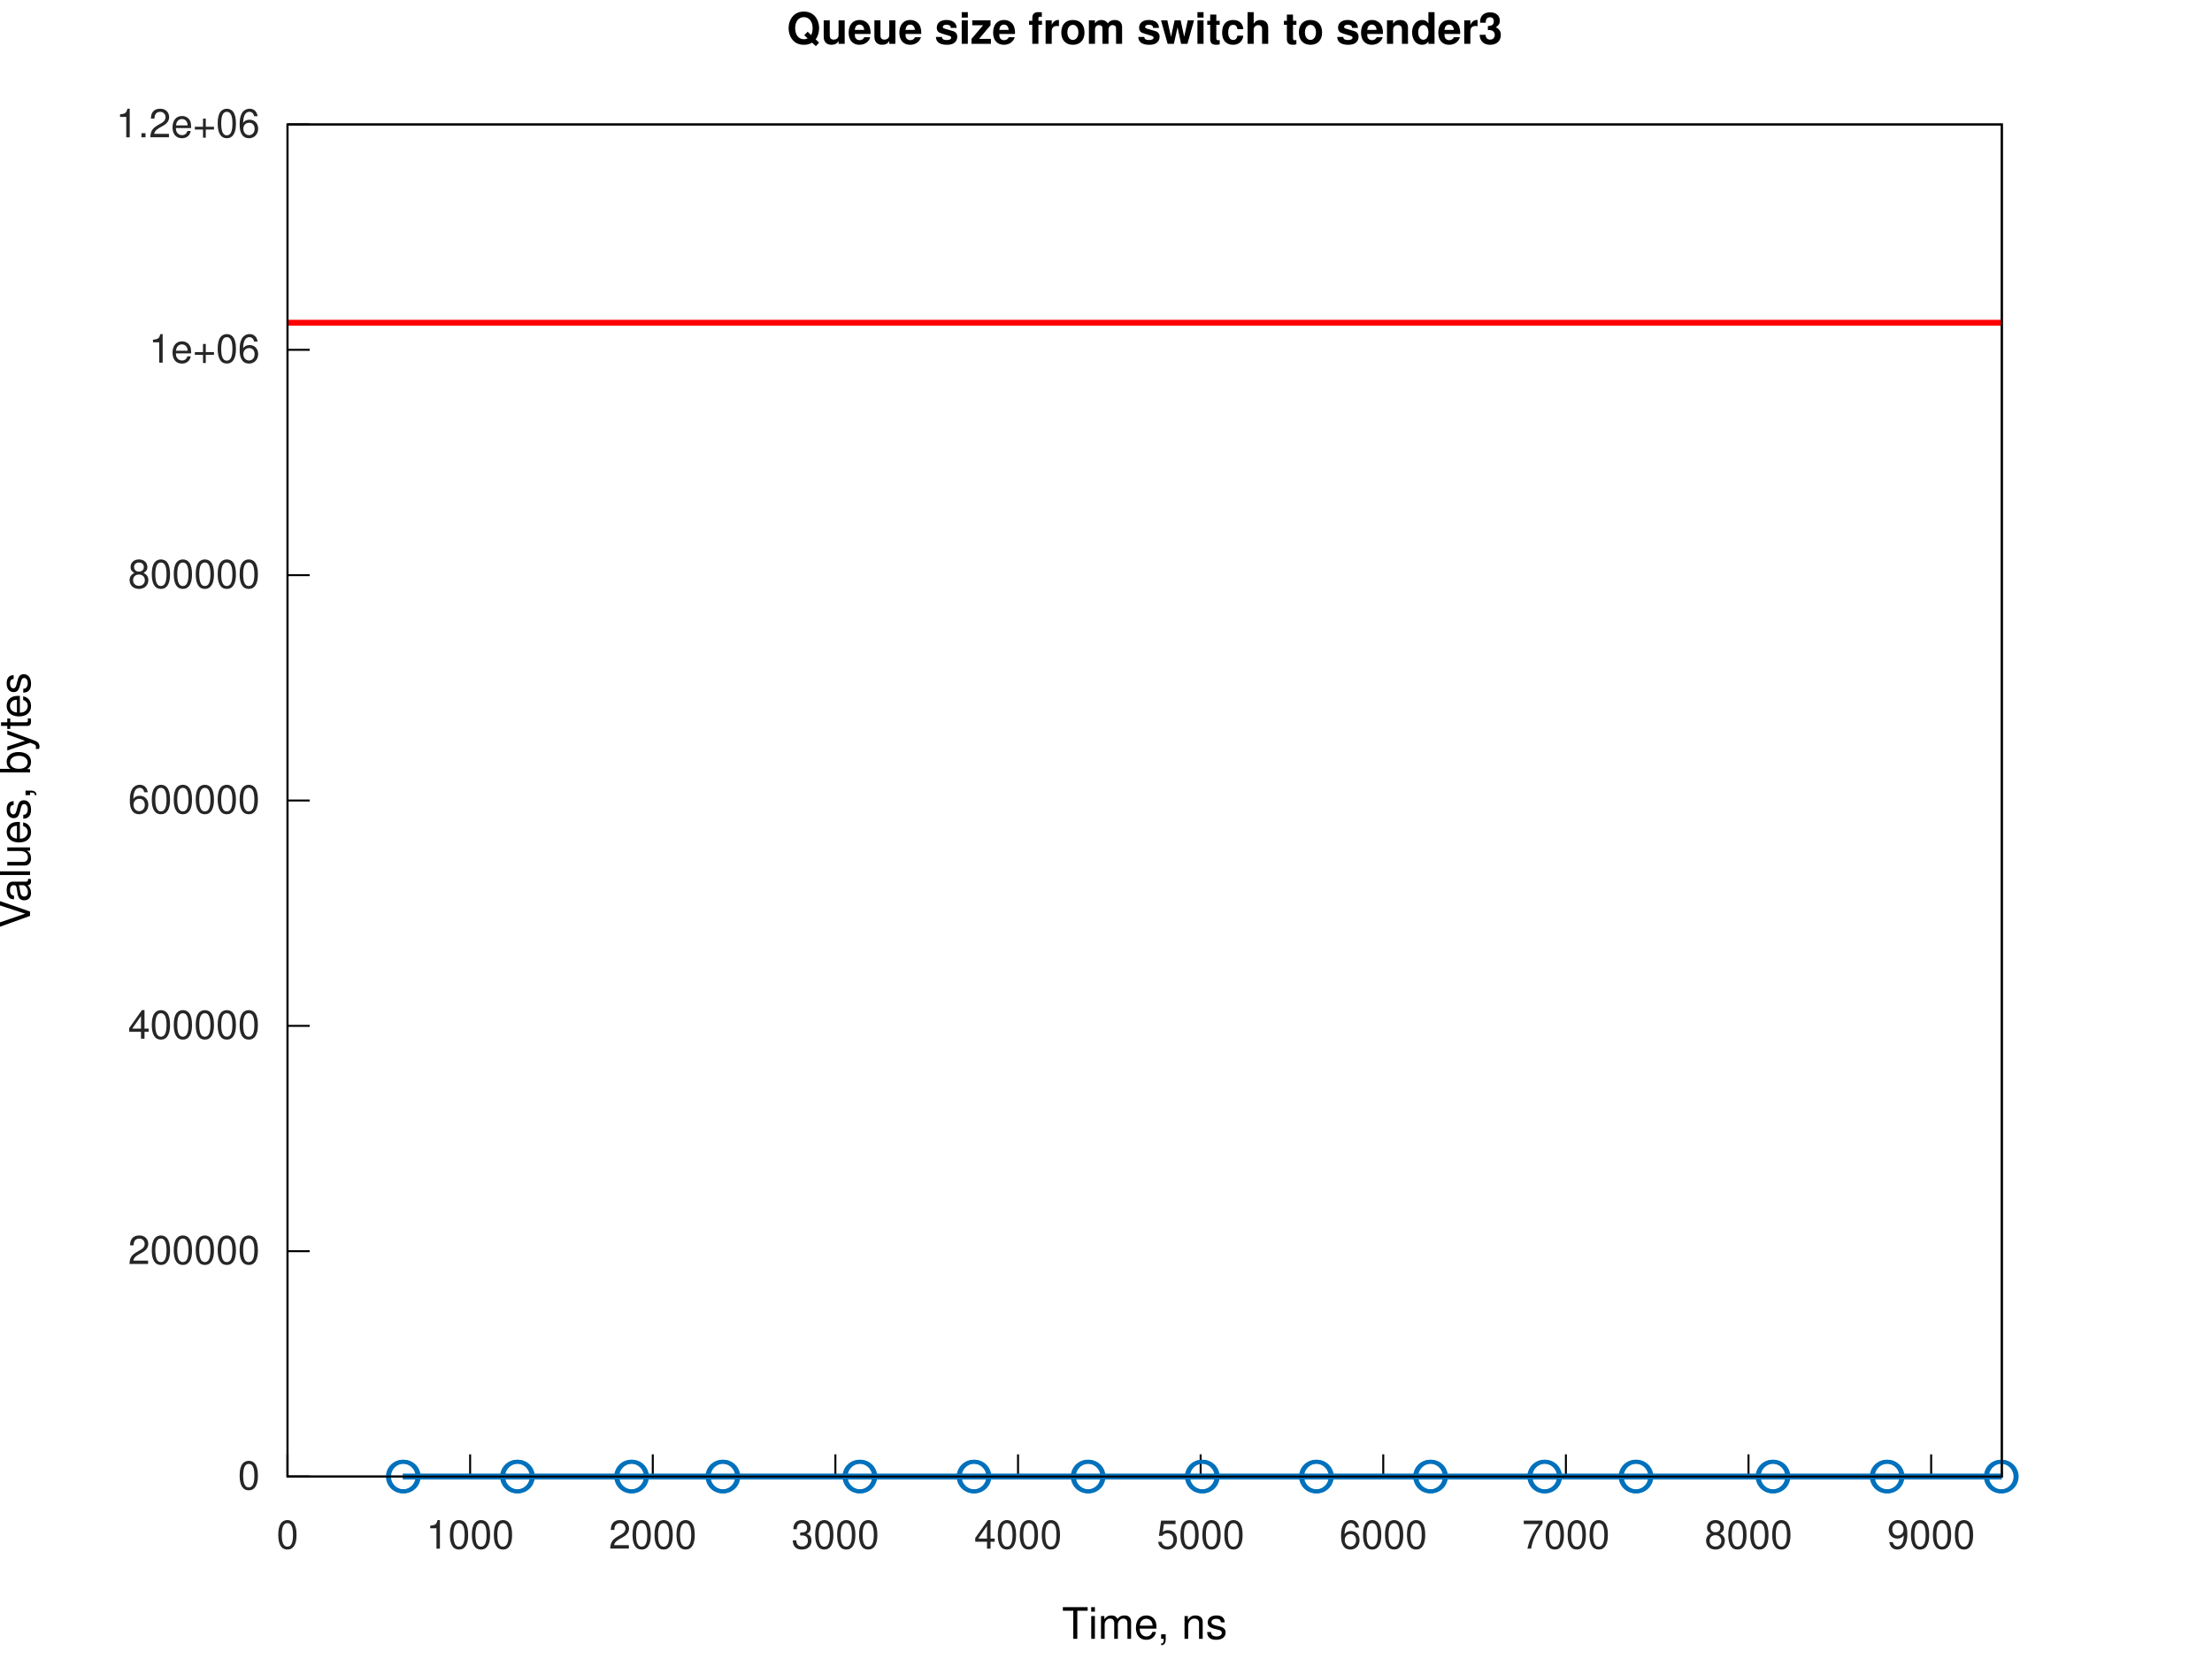
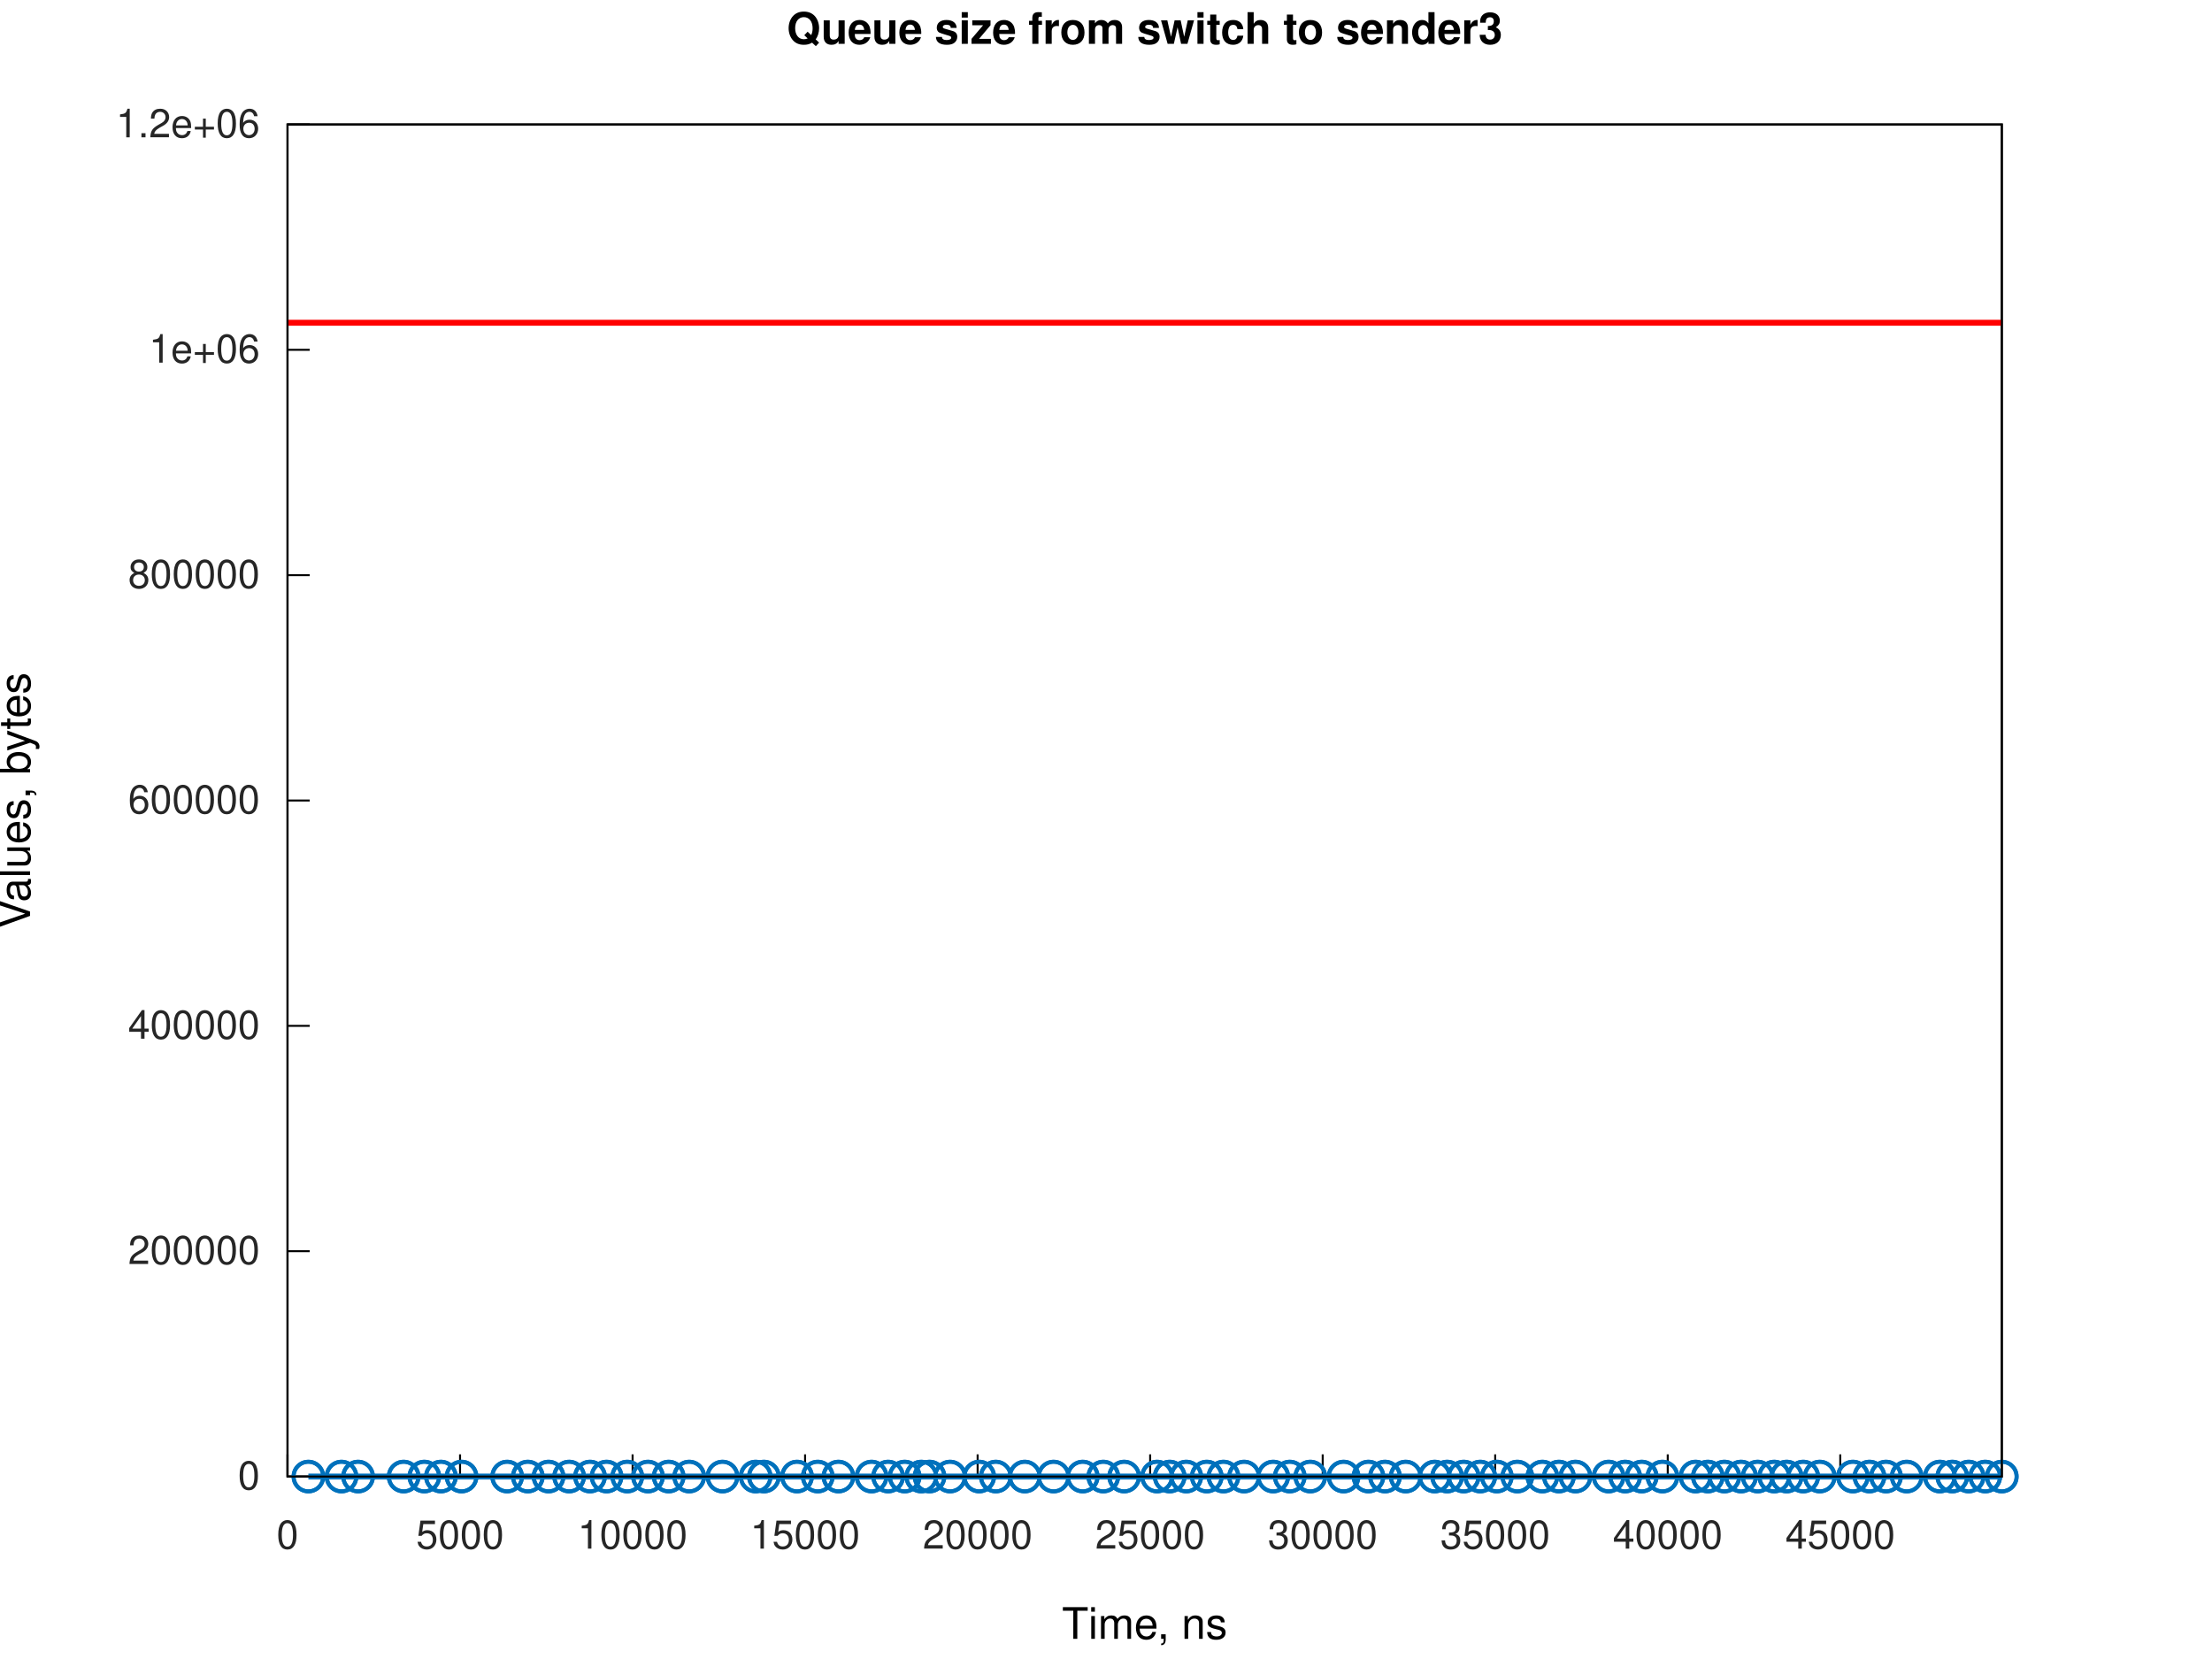
<svg xmlns="http://www.w3.org/2000/svg" xmlns:xlink="http://www.w3.org/1999/xlink" width="560" height="420" viewBox="0 0 560 420">
  <g id="gnuplot_canvas">
    <rect x="0" y="0" width="560" height="420" fill="none" />
    <defs>
      <circle id="gpDot" r="0.5" stroke-width="0.5" stroke="currentColor" />
      <path id="gpPt0" stroke-width="0.267" stroke="currentColor" d="M-1,0 h2 M0,-1 v2" />
      <path id="gpPt1" stroke-width="0.267" stroke="currentColor" d="M-1,-1 L1,1 M1,-1 L-1,1" />
      <path id="gpPt2" stroke-width="0.267" stroke="currentColor" d="M-1,0 L1,0 M0,-1 L0,1 M-1,-1 L1,1 M-1,1 L1,-1" />
      <rect id="gpPt3" stroke-width="0.267" stroke="currentColor" x="-1" y="-1" width="2" height="2" />
      <rect id="gpPt4" stroke-width="0.267" stroke="currentColor" fill="currentColor" x="-1" y="-1" width="2" height="2" />
      <circle id="gpPt5" stroke-width="0.267" stroke="currentColor" cx="0" cy="0" r="1" />
      <use xlink:href="#gpPt5" id="gpPt6" fill="currentColor" stroke="none" />
      <path id="gpPt7" stroke-width="0.267" stroke="currentColor" d="M0,-1.33 L-1.33,0.67 L1.33,0.67 z" />
      <use xlink:href="#gpPt7" id="gpPt8" fill="currentColor" stroke="none" />
      <use xlink:href="#gpPt7" id="gpPt9" stroke="currentColor" transform="rotate(180)" />
      <use xlink:href="#gpPt9" id="gpPt10" fill="currentColor" stroke="none" />
      <use xlink:href="#gpPt3" id="gpPt11" stroke="currentColor" transform="rotate(45)" />
      <use xlink:href="#gpPt11" id="gpPt12" fill="currentColor" stroke="none" />
      <path id="gpPt13" stroke-width="0.267" stroke="currentColor" d="M0,1.330 L1.265,0.411 L0.782,-1.067 L-0.782,-1.076 L-1.265,0.411 z" />
      <use xlink:href="#gpPt13" id="gpPt14" fill="currentColor" stroke="none" />
      <filter id="textbox" filterUnits="objectBoundingBox" x="0" y="0" height="1" width="1">
        <feFlood flood-color="white" flood-opacity="1" result="bgnd" />
        <feComposite in="SourceGraphic" in2="bgnd" operator="atop" />
      </filter>
      <filter id="greybox" filterUnits="objectBoundingBox" x="0" y="0" height="1" width="1">
        <feFlood flood-color="lightgrey" flood-opacity="1" result="grey" />
        <feComposite in="SourceGraphic" in2="grey" operator="atop" />
      </filter>
    </defs>
    <g fill="none" color="white" stroke="currentColor" stroke-width="1.00" stroke-linecap="butt" stroke-linejoin="miter">
</g>
    <g fill="none" color="white" stroke="currentColor" stroke-width="0.50" stroke-linecap="butt" stroke-linejoin="miter">
</g>
    <g fill="none" color="black" stroke="currentColor" stroke-width="0.50" stroke-linecap="butt" stroke-linejoin="miter">
      <path stroke="rgb(  0,   0,   0)" d="M72.79,373.81 L78.41,373.81  " />
      <g transform="translate(65.79,377.06)" stroke="none" fill="rgb(38,38,38)" font-family="Helvetica" font-size="10.00" text-anchor="end">
        <text>
          <tspan font-family="Helvetica">0</tspan>
        </text>
      </g>
    </g>
    <g fill="none" color="black" stroke="currentColor" stroke-width="0.50" stroke-linecap="butt" stroke-linejoin="miter">
      <path stroke="rgb(  0,   0,   0)" d="M72.79,316.76 L78.41,316.76  " />
      <g transform="translate(65.79,320.01)" stroke="none" fill="rgb(38,38,38)" font-family="Helvetica" font-size="10.00" text-anchor="end">
        <text>
          <tspan font-family="Helvetica">200000</tspan>
        </text>
      </g>
    </g>
    <g fill="none" color="black" stroke="currentColor" stroke-width="0.50" stroke-linecap="butt" stroke-linejoin="miter">
      <path stroke="rgb(  0,   0,   0)" d="M72.79,259.71 L78.41,259.71  " />
      <g transform="translate(65.79,262.96)" stroke="none" fill="rgb(38,38,38)" font-family="Helvetica" font-size="10.00" text-anchor="end">
        <text>
          <tspan font-family="Helvetica">400000</tspan>
        </text>
      </g>
    </g>
    <g fill="none" color="black" stroke="currentColor" stroke-width="0.50" stroke-linecap="butt" stroke-linejoin="miter">
      <path stroke="rgb(  0,   0,   0)" d="M72.79,202.66 L78.41,202.66  " />
      <g transform="translate(65.79,205.91)" stroke="none" fill="rgb(38,38,38)" font-family="Helvetica" font-size="10.00" text-anchor="end">
        <text>
          <tspan font-family="Helvetica">600000</tspan>
        </text>
      </g>
    </g>
    <g fill="none" color="black" stroke="currentColor" stroke-width="0.50" stroke-linecap="butt" stroke-linejoin="miter">
      <path stroke="rgb(  0,   0,   0)" d="M72.79,145.61 L78.41,145.61  " />
      <g transform="translate(65.79,148.86)" stroke="none" fill="rgb(38,38,38)" font-family="Helvetica" font-size="10.00" text-anchor="end">
        <text>
          <tspan font-family="Helvetica">800000</tspan>
        </text>
      </g>
    </g>
    <g fill="none" color="black" stroke="currentColor" stroke-width="0.50" stroke-linecap="butt" stroke-linejoin="miter">
      <path stroke="rgb(  0,   0,   0)" d="M72.79,88.56 L78.41,88.56  " />
      <g transform="translate(65.79,91.81)" stroke="none" fill="rgb(38,38,38)" font-family="Helvetica" font-size="10.00" text-anchor="end">
        <text>
          <tspan font-family="Helvetica">1e+06</tspan>
        </text>
      </g>
    </g>
    <g fill="none" color="black" stroke="currentColor" stroke-width="0.50" stroke-linecap="butt" stroke-linejoin="miter">
      <path stroke="rgb(  0,   0,   0)" d="M72.79,31.51 L78.41,31.51  " />
      <g transform="translate(65.79,34.76)" stroke="none" fill="rgb(38,38,38)" font-family="Helvetica" font-size="10.00" text-anchor="end">
        <text>
          <tspan font-family="Helvetica">1.2e+06</tspan>
        </text>
      </g>
    </g>
    <g fill="none" color="black" stroke="currentColor" stroke-width="0.50" stroke-linecap="butt" stroke-linejoin="miter">
      <path stroke="rgb(  0,   0,   0)" d="M72.79,373.81 L72.79,368.19  " />
      <g transform="translate(72.79,392.06)" stroke="none" fill="rgb(38,38,38)" font-family="Helvetica" font-size="10.00" text-anchor="middle">
        <text>
          <tspan font-family="Helvetica">0</tspan>
        </text>
      </g>
    </g>
    <g fill="none" color="black" stroke="currentColor" stroke-width="0.50" stroke-linecap="butt" stroke-linejoin="miter">
-       <path stroke="rgb(  0,   0,   0)" d="M119.02,373.81 L119.02,368.19  " />
-       <g transform="translate(119.02,392.06)" stroke="none" fill="rgb(38,38,38)" font-family="Helvetica" font-size="10.00" text-anchor="middle">
-         <text>
-           <tspan font-family="Helvetica">1000</tspan>
-         </text>
-       </g>
-     </g>
-     <g fill="none" color="black" stroke="currentColor" stroke-width="0.50" stroke-linecap="butt" stroke-linejoin="miter">
-       <path stroke="rgb(  0,   0,   0)" d="M165.26,373.81 L165.26,368.19  " />
-       <g transform="translate(165.26,392.06)" stroke="none" fill="rgb(38,38,38)" font-family="Helvetica" font-size="10.00" text-anchor="middle">
-         <text>
-           <tspan font-family="Helvetica">2000</tspan>
-         </text>
-       </g>
-     </g>
-     <g fill="none" color="black" stroke="currentColor" stroke-width="0.50" stroke-linecap="butt" stroke-linejoin="miter">
-       <path stroke="rgb(  0,   0,   0)" d="M211.49,373.81 L211.49,368.19  " />
-       <g transform="translate(211.49,392.06)" stroke="none" fill="rgb(38,38,38)" font-family="Helvetica" font-size="10.00" text-anchor="middle">
-         <text>
-           <tspan font-family="Helvetica">3000</tspan>
-         </text>
-       </g>
-     </g>
-     <g fill="none" color="black" stroke="currentColor" stroke-width="0.50" stroke-linecap="butt" stroke-linejoin="miter">
-       <path stroke="rgb(  0,   0,   0)" d="M257.73,373.81 L257.73,368.19  " />
-       <g transform="translate(257.73,392.06)" stroke="none" fill="rgb(38,38,38)" font-family="Helvetica" font-size="10.00" text-anchor="middle">
-         <text>
-           <tspan font-family="Helvetica">4000</tspan>
-         </text>
-       </g>
-     </g>
-     <g fill="none" color="black" stroke="currentColor" stroke-width="0.50" stroke-linecap="butt" stroke-linejoin="miter">
-       <path stroke="rgb(  0,   0,   0)" d="M303.96,373.81 L303.96,368.19  " />
-       <g transform="translate(303.96,392.06)" stroke="none" fill="rgb(38,38,38)" font-family="Helvetica" font-size="10.00" text-anchor="middle">
+       <path stroke="rgb(  0,   0,   0)" d="M116.47,373.81 L116.47,368.19  " />
+       <g transform="translate(116.47,392.06)" stroke="none" fill="rgb(38,38,38)" font-family="Helvetica" font-size="10.00" text-anchor="middle">
        <text>
          <tspan font-family="Helvetica">5000</tspan>
        </text>
      </g>
    </g>
    <g fill="none" color="black" stroke="currentColor" stroke-width="0.50" stroke-linecap="butt" stroke-linejoin="miter">
-       <path stroke="rgb(  0,   0,   0)" d="M350.19,373.81 L350.19,368.19  " />
-       <g transform="translate(350.19,392.06)" stroke="none" fill="rgb(38,38,38)" font-family="Helvetica" font-size="10.00" text-anchor="middle">
-         <text>
-           <tspan font-family="Helvetica">6000</tspan>
-         </text>
-       </g>
-     </g>
-     <g fill="none" color="black" stroke="currentColor" stroke-width="0.50" stroke-linecap="butt" stroke-linejoin="miter">
-       <path stroke="rgb(  0,   0,   0)" d="M396.43,373.81 L396.43,368.19  " />
-       <g transform="translate(396.43,392.06)" stroke="none" fill="rgb(38,38,38)" font-family="Helvetica" font-size="10.00" text-anchor="middle">
-         <text>
-           <tspan font-family="Helvetica">7000</tspan>
-         </text>
-       </g>
-     </g>
-     <g fill="none" color="black" stroke="currentColor" stroke-width="0.50" stroke-linecap="butt" stroke-linejoin="miter">
-       <path stroke="rgb(  0,   0,   0)" d="M442.66,373.81 L442.66,368.19  " />
-       <g transform="translate(442.66,392.06)" stroke="none" fill="rgb(38,38,38)" font-family="Helvetica" font-size="10.00" text-anchor="middle">
-         <text>
-           <tspan font-family="Helvetica">8000</tspan>
-         </text>
-       </g>
-     </g>
-     <g fill="none" color="black" stroke="currentColor" stroke-width="0.50" stroke-linecap="butt" stroke-linejoin="miter">
-       <path stroke="rgb(  0,   0,   0)" d="M488.90,373.81 L488.90,368.19  " />
-       <g transform="translate(488.90,392.06)" stroke="none" fill="rgb(38,38,38)" font-family="Helvetica" font-size="10.00" text-anchor="middle">
-         <text>
-           <tspan font-family="Helvetica">9000</tspan>
+       <path stroke="rgb(  0,   0,   0)" d="M160.15,373.81 L160.15,368.19  " />
+       <g transform="translate(160.15,392.06)" stroke="none" fill="rgb(38,38,38)" font-family="Helvetica" font-size="10.00" text-anchor="middle">
+         <text>
+           <tspan font-family="Helvetica">10000</tspan>
+         </text>
+       </g>
+     </g>
+     <g fill="none" color="black" stroke="currentColor" stroke-width="0.50" stroke-linecap="butt" stroke-linejoin="miter">
+       <path stroke="rgb(  0,   0,   0)" d="M203.82,373.81 L203.82,368.19  " />
+       <g transform="translate(203.82,392.06)" stroke="none" fill="rgb(38,38,38)" font-family="Helvetica" font-size="10.00" text-anchor="middle">
+         <text>
+           <tspan font-family="Helvetica">15000</tspan>
+         </text>
+       </g>
+     </g>
+     <g fill="none" color="black" stroke="currentColor" stroke-width="0.50" stroke-linecap="butt" stroke-linejoin="miter">
+       <path stroke="rgb(  0,   0,   0)" d="M247.50,373.81 L247.50,368.19  " />
+       <g transform="translate(247.50,392.06)" stroke="none" fill="rgb(38,38,38)" font-family="Helvetica" font-size="10.00" text-anchor="middle">
+         <text>
+           <tspan font-family="Helvetica">20000</tspan>
+         </text>
+       </g>
+     </g>
+     <g fill="none" color="black" stroke="currentColor" stroke-width="0.50" stroke-linecap="butt" stroke-linejoin="miter">
+       <path stroke="rgb(  0,   0,   0)" d="M291.18,373.81 L291.18,368.19  " />
+       <g transform="translate(291.18,392.06)" stroke="none" fill="rgb(38,38,38)" font-family="Helvetica" font-size="10.00" text-anchor="middle">
+         <text>
+           <tspan font-family="Helvetica">25000</tspan>
+         </text>
+       </g>
+     </g>
+     <g fill="none" color="black" stroke="currentColor" stroke-width="0.50" stroke-linecap="butt" stroke-linejoin="miter">
+       <path stroke="rgb(  0,   0,   0)" d="M334.86,373.81 L334.86,368.19  " />
+       <g transform="translate(334.86,392.06)" stroke="none" fill="rgb(38,38,38)" font-family="Helvetica" font-size="10.00" text-anchor="middle">
+         <text>
+           <tspan font-family="Helvetica">30000</tspan>
+         </text>
+       </g>
+     </g>
+     <g fill="none" color="black" stroke="currentColor" stroke-width="0.50" stroke-linecap="butt" stroke-linejoin="miter">
+       <path stroke="rgb(  0,   0,   0)" d="M378.53,373.81 L378.53,368.19  " />
+       <g transform="translate(378.53,392.06)" stroke="none" fill="rgb(38,38,38)" font-family="Helvetica" font-size="10.00" text-anchor="middle">
+         <text>
+           <tspan font-family="Helvetica">35000</tspan>
+         </text>
+       </g>
+     </g>
+     <g fill="none" color="black" stroke="currentColor" stroke-width="0.50" stroke-linecap="butt" stroke-linejoin="miter">
+       <path stroke="rgb(  0,   0,   0)" d="M422.21,373.81 L422.21,368.19  " />
+       <g transform="translate(422.21,392.06)" stroke="none" fill="rgb(38,38,38)" font-family="Helvetica" font-size="10.00" text-anchor="middle">
+         <text>
+           <tspan font-family="Helvetica">40000</tspan>
+         </text>
+       </g>
+     </g>
+     <g fill="none" color="black" stroke="currentColor" stroke-width="0.50" stroke-linecap="butt" stroke-linejoin="miter">
+       <path stroke="rgb(  0,   0,   0)" d="M465.89,373.81 L465.89,368.19  " />
+       <g transform="translate(465.89,392.06)" stroke="none" fill="rgb(38,38,38)" font-family="Helvetica" font-size="10.00" text-anchor="middle">
+         <text>
+           <tspan font-family="Helvetica">45000</tspan>
        </text>
      </g>
    </g>
    <g fill="none" color="black" stroke="currentColor" stroke-width="0.50" stroke-linecap="butt" stroke-linejoin="miter">
</g>
    <g fill="none" color="black" stroke="currentColor" stroke-width="0.50" stroke-linecap="butt" stroke-linejoin="miter">
      <path stroke="rgb(  0,   0,   0)" d="M72.79,31.51 L72.79,373.81 L506.79,373.81 L506.79,31.51 L72.79,31.51 Z  " />
    </g>
    <g fill="none" color="black" stroke="currentColor" stroke-width="0.50" stroke-linecap="butt" stroke-linejoin="miter">
</g>
    <g id="gnuplot_plot_1a">
      <g fill="none" color="white" stroke="rgb(  0,   0,   0)" stroke-width="1.50" stroke-linecap="butt" stroke-linejoin="miter">
</g>
      <g fill="none" color="black" stroke="currentColor" stroke-width="1.50" stroke-linecap="butt" stroke-linejoin="miter">
-         <path stroke="rgb(  0, 113, 188)" d="M101.96,373.81 L102.24,373.81 L130.86,373.81 L131.14,373.81 L159.76,373.81 L160.03,373.81 L182.87,373.81 L183.15,373.81   L217.55,373.81 L217.83,373.81 L246.45,373.81 L246.72,373.81 L275.34,373.81 L275.62,373.81 L304.24,373.81 L304.52,373.81   L333.13,373.81 L333.41,373.81 L362.03,373.81 L362.31,373.81 L390.93,373.81 L391.20,373.81 L414.04,373.81 L414.32,373.81   L448.72,373.81 L449.00,373.81 L477.62,373.81 L477.89,373.81 L506.51,373.81 L506.79,373.81  " />
-         <use xlink:href="#gpPt5" transform="translate(101.96,373.81) scale(3.75)" color="rgb(  0, 113, 188)" />
-         <use xlink:href="#gpPt5" transform="translate(102.24,373.81) scale(3.75)" color="rgb(  0, 113, 188)" />
-         <use xlink:href="#gpPt5" transform="translate(130.86,373.81) scale(3.75)" color="rgb(  0, 113, 188)" />
-         <use xlink:href="#gpPt5" transform="translate(131.14,373.81) scale(3.75)" color="rgb(  0, 113, 188)" />
-         <use xlink:href="#gpPt5" transform="translate(159.76,373.81) scale(3.75)" color="rgb(  0, 113, 188)" />
-         <use xlink:href="#gpPt5" transform="translate(160.03,373.81) scale(3.75)" color="rgb(  0, 113, 188)" />
-         <use xlink:href="#gpPt5" transform="translate(182.87,373.81) scale(3.75)" color="rgb(  0, 113, 188)" />
-         <use xlink:href="#gpPt5" transform="translate(183.15,373.81) scale(3.75)" color="rgb(  0, 113, 188)" />
-         <use xlink:href="#gpPt5" transform="translate(217.55,373.81) scale(3.75)" color="rgb(  0, 113, 188)" />
-         <use xlink:href="#gpPt5" transform="translate(217.83,373.81) scale(3.75)" color="rgb(  0, 113, 188)" />
-         <use xlink:href="#gpPt5" transform="translate(246.45,373.81) scale(3.75)" color="rgb(  0, 113, 188)" />
-         <use xlink:href="#gpPt5" transform="translate(246.72,373.81) scale(3.75)" color="rgb(  0, 113, 188)" />
-         <use xlink:href="#gpPt5" transform="translate(275.34,373.81) scale(3.75)" color="rgb(  0, 113, 188)" />
-         <use xlink:href="#gpPt5" transform="translate(275.62,373.81) scale(3.75)" color="rgb(  0, 113, 188)" />
-         <use xlink:href="#gpPt5" transform="translate(304.24,373.81) scale(3.75)" color="rgb(  0, 113, 188)" />
-         <use xlink:href="#gpPt5" transform="translate(304.52,373.81) scale(3.75)" color="rgb(  0, 113, 188)" />
-         <use xlink:href="#gpPt5" transform="translate(333.13,373.81) scale(3.75)" color="rgb(  0, 113, 188)" />
-         <use xlink:href="#gpPt5" transform="translate(333.41,373.81) scale(3.75)" color="rgb(  0, 113, 188)" />
-         <use xlink:href="#gpPt5" transform="translate(362.03,373.81) scale(3.75)" color="rgb(  0, 113, 188)" />
-         <use xlink:href="#gpPt5" transform="translate(362.31,373.81) scale(3.75)" color="rgb(  0, 113, 188)" />
-         <use xlink:href="#gpPt5" transform="translate(390.93,373.81) scale(3.75)" color="rgb(  0, 113, 188)" />
-         <use xlink:href="#gpPt5" transform="translate(391.20,373.81) scale(3.75)" color="rgb(  0, 113, 188)" />
-         <use xlink:href="#gpPt5" transform="translate(414.04,373.81) scale(3.75)" color="rgb(  0, 113, 188)" />
-         <use xlink:href="#gpPt5" transform="translate(414.32,373.81) scale(3.75)" color="rgb(  0, 113, 188)" />
-         <use xlink:href="#gpPt5" transform="translate(448.72,373.81) scale(3.75)" color="rgb(  0, 113, 188)" />
-         <use xlink:href="#gpPt5" transform="translate(449.00,373.81) scale(3.75)" color="rgb(  0, 113, 188)" />
-         <use xlink:href="#gpPt5" transform="translate(477.62,373.81) scale(3.75)" color="rgb(  0, 113, 188)" />
-         <use xlink:href="#gpPt5" transform="translate(477.89,373.81) scale(3.75)" color="rgb(  0, 113, 188)" />
-         <use xlink:href="#gpPt5" transform="translate(506.51,373.81) scale(3.75)" color="rgb(  0, 113, 188)" />
+         <path stroke="rgb(  0, 113, 188)" d="M78.07,373.81 L78.08,373.81 L86.45,373.81 L86.46,373.81 L90.65,373.81 L90.66,373.81 L102.18,373.81 L102.19,373.81   L107.42,373.81 L107.43,373.81 L111.62,373.81 L111.63,373.81 L116.85,373.81 L116.86,373.81 L128.39,373.81 L128.40,373.81   L133.62,373.81 L133.63,373.81 L138.87,373.81 L144.08,373.81 L144.09,373.81 L149.37,373.81 L153.56,373.81 L153.57,373.81   L158.80,373.81 L158.81,373.81 L164.04,373.81 L164.05,373.81 L169.28,373.81 L169.29,373.81 L174.48,373.81 L174.49,373.81   L182.91,373.81 L182.92,373.81 L191.30,373.81 L191.31,373.81 L193.39,373.81 L193.40,373.81 L201.78,373.81 L201.79,373.81   L207.02,373.81 L207.03,373.81 L212.26,373.81 L212.27,373.81 L220.65,373.81 L220.66,373.81 L224.84,373.81 L224.85,373.81   L229.03,373.81 L229.04,373.81 L233.23,373.81 L233.24,373.81 L235.32,373.81 L235.33,373.81 L240.52,373.81 L240.53,373.81   L247.90,373.81 L247.91,373.81 L252.10,373.81 L259.43,373.81 L259.44,373.81 L266.73,373.81 L266.74,373.81 L274.11,373.81   L274.12,373.81 L279.31,373.81 L279.32,373.81 L284.59,373.81 L284.60,373.81 L292.93,373.81 L292.94,373.81 L296.12,373.81   L296.13,373.81 L300.32,373.81 L300.33,373.81 L305.51,373.81 L305.52,373.81 L309.74,373.81 L309.75,373.81 L314.95,373.81   L314.96,373.81 L322.33,373.81 L322.34,373.81 L326.52,373.81 L326.53,373.81 L331.72,373.81 L331.73,373.81 L340.15,373.81   L340.16,373.81 L346.44,373.81 L346.45,373.81 L350.63,373.81 L350.64,373.81 L355.87,373.81 L355.88,373.81 L363.21,373.81   L363.22,373.81 L366.36,373.81 L366.37,373.81 L370.55,373.81 L370.56,373.81 L374.74,373.81 L374.75,373.81 L378.94,373.81   L378.95,373.81 L384.13,373.81 L384.14,373.81 L390.47,373.81 L390.48,373.81 L394.66,373.81 L394.67,373.81 L398.85,373.81   L398.86,373.81 L407.24,373.81 L407.25,373.81 L411.43,373.81 L411.44,373.81 L415.63,373.81 L420.87,373.81 L420.88,373.81   L429.25,373.81 L429.26,373.81 L432.36,373.81 L432.37,373.81 L436.55,373.81 L436.56,373.81 L440.78,373.81 L444.98,373.81   L444.99,373.81 L449.17,373.81 L449.18,373.81 L452.32,373.81 L456.51,373.81 L456.52,373.81 L460.70,373.81 L460.71,373.81   L469.09,373.81 L469.10,373.81 L473.28,373.81 L473.29,373.81 L477.47,373.81 L477.48,373.81 L482.71,373.81 L482.72,373.81   L491.10,373.81 L491.11,373.81 L494.25,373.81 L498.40,373.81 L502.59,373.81 L502.60,373.81 L506.78,373.81 L506.79,373.81    " />
+         <use xlink:href="#gpPt5" transform="translate(78.07,373.81) scale(3.75)" color="rgb(  0, 113, 188)" />
+         <use xlink:href="#gpPt5" transform="translate(78.08,373.81) scale(3.75)" color="rgb(  0, 113, 188)" />
+         <use xlink:href="#gpPt5" transform="translate(86.45,373.81) scale(3.75)" color="rgb(  0, 113, 188)" />
+         <use xlink:href="#gpPt5" transform="translate(86.46,373.81) scale(3.75)" color="rgb(  0, 113, 188)" />
+         <use xlink:href="#gpPt5" transform="translate(90.65,373.81) scale(3.75)" color="rgb(  0, 113, 188)" />
+         <use xlink:href="#gpPt5" transform="translate(90.66,373.81) scale(3.75)" color="rgb(  0, 113, 188)" />
+         <use xlink:href="#gpPt5" transform="translate(102.18,373.81) scale(3.75)" color="rgb(  0, 113, 188)" />
+         <use xlink:href="#gpPt5" transform="translate(102.19,373.81) scale(3.75)" color="rgb(  0, 113, 188)" />
+         <use xlink:href="#gpPt5" transform="translate(107.42,373.81) scale(3.75)" color="rgb(  0, 113, 188)" />
+         <use xlink:href="#gpPt5" transform="translate(107.43,373.81) scale(3.75)" color="rgb(  0, 113, 188)" />
+         <use xlink:href="#gpPt5" transform="translate(111.62,373.81) scale(3.75)" color="rgb(  0, 113, 188)" />
+         <use xlink:href="#gpPt5" transform="translate(111.63,373.81) scale(3.75)" color="rgb(  0, 113, 188)" />
+         <use xlink:href="#gpPt5" transform="translate(116.85,373.81) scale(3.75)" color="rgb(  0, 113, 188)" />
+         <use xlink:href="#gpPt5" transform="translate(116.86,373.81) scale(3.75)" color="rgb(  0, 113, 188)" />
+         <use xlink:href="#gpPt5" transform="translate(128.39,373.81) scale(3.75)" color="rgb(  0, 113, 188)" />
+         <use xlink:href="#gpPt5" transform="translate(128.40,373.81) scale(3.75)" color="rgb(  0, 113, 188)" />
+         <use xlink:href="#gpPt5" transform="translate(133.62,373.81) scale(3.75)" color="rgb(  0, 113, 188)" />
+         <use xlink:href="#gpPt5" transform="translate(133.63,373.81) scale(3.75)" color="rgb(  0, 113, 188)" />
+         <use xlink:href="#gpPt5" transform="translate(138.87,373.81) scale(3.75)" color="rgb(  0, 113, 188)" />
+         <use xlink:href="#gpPt5" transform="translate(138.87,373.81) scale(3.75)" color="rgb(  0, 113, 188)" />
+         <use xlink:href="#gpPt5" transform="translate(144.08,373.81) scale(3.75)" color="rgb(  0, 113, 188)" />
+         <use xlink:href="#gpPt5" transform="translate(144.09,373.81) scale(3.75)" color="rgb(  0, 113, 188)" />
+         <use xlink:href="#gpPt5" transform="translate(149.37,373.81) scale(3.75)" color="rgb(  0, 113, 188)" />
+         <use xlink:href="#gpPt5" transform="translate(149.37,373.81) scale(3.75)" color="rgb(  0, 113, 188)" />
+         <use xlink:href="#gpPt5" transform="translate(153.56,373.81) scale(3.75)" color="rgb(  0, 113, 188)" />
+         <use xlink:href="#gpPt5" transform="translate(153.57,373.81) scale(3.75)" color="rgb(  0, 113, 188)" />
+         <use xlink:href="#gpPt5" transform="translate(158.80,373.81) scale(3.75)" color="rgb(  0, 113, 188)" />
+         <use xlink:href="#gpPt5" transform="translate(158.81,373.81) scale(3.75)" color="rgb(  0, 113, 188)" />
+         <use xlink:href="#gpPt5" transform="translate(164.04,373.81) scale(3.75)" color="rgb(  0, 113, 188)" />
+         <use xlink:href="#gpPt5" transform="translate(164.05,373.81) scale(3.75)" color="rgb(  0, 113, 188)" />
+         <use xlink:href="#gpPt5" transform="translate(169.28,373.81) scale(3.75)" color="rgb(  0, 113, 188)" />
+         <use xlink:href="#gpPt5" transform="translate(169.29,373.81) scale(3.75)" color="rgb(  0, 113, 188)" />
+         <use xlink:href="#gpPt5" transform="translate(174.48,373.81) scale(3.75)" color="rgb(  0, 113, 188)" />
+         <use xlink:href="#gpPt5" transform="translate(174.49,373.81) scale(3.75)" color="rgb(  0, 113, 188)" />
+         <use xlink:href="#gpPt5" transform="translate(182.91,373.81) scale(3.75)" color="rgb(  0, 113, 188)" />
+         <use xlink:href="#gpPt5" transform="translate(182.92,373.81) scale(3.75)" color="rgb(  0, 113, 188)" />
+         <use xlink:href="#gpPt5" transform="translate(191.30,373.81) scale(3.75)" color="rgb(  0, 113, 188)" />
+         <use xlink:href="#gpPt5" transform="translate(191.31,373.81) scale(3.75)" color="rgb(  0, 113, 188)" />
+         <use xlink:href="#gpPt5" transform="translate(193.39,373.81) scale(3.75)" color="rgb(  0, 113, 188)" />
+         <use xlink:href="#gpPt5" transform="translate(193.40,373.81) scale(3.75)" color="rgb(  0, 113, 188)" />
+         <use xlink:href="#gpPt5" transform="translate(201.78,373.81) scale(3.75)" color="rgb(  0, 113, 188)" />
+         <use xlink:href="#gpPt5" transform="translate(201.79,373.81) scale(3.75)" color="rgb(  0, 113, 188)" />
+         <use xlink:href="#gpPt5" transform="translate(207.02,373.81) scale(3.75)" color="rgb(  0, 113, 188)" />
+         <use xlink:href="#gpPt5" transform="translate(207.03,373.81) scale(3.75)" color="rgb(  0, 113, 188)" />
+         <use xlink:href="#gpPt5" transform="translate(212.26,373.81) scale(3.75)" color="rgb(  0, 113, 188)" />
+         <use xlink:href="#gpPt5" transform="translate(212.27,373.81) scale(3.75)" color="rgb(  0, 113, 188)" />
+         <use xlink:href="#gpPt5" transform="translate(220.65,373.81) scale(3.75)" color="rgb(  0, 113, 188)" />
+         <use xlink:href="#gpPt5" transform="translate(220.66,373.81) scale(3.75)" color="rgb(  0, 113, 188)" />
+         <use xlink:href="#gpPt5" transform="translate(224.84,373.81) scale(3.75)" color="rgb(  0, 113, 188)" />
+         <use xlink:href="#gpPt5" transform="translate(224.85,373.81) scale(3.75)" color="rgb(  0, 113, 188)" />
+         <use xlink:href="#gpPt5" transform="translate(229.03,373.81) scale(3.75)" color="rgb(  0, 113, 188)" />
+         <use xlink:href="#gpPt5" transform="translate(229.04,373.81) scale(3.75)" color="rgb(  0, 113, 188)" />
+         <use xlink:href="#gpPt5" transform="translate(233.23,373.81) scale(3.75)" color="rgb(  0, 113, 188)" />
+         <use xlink:href="#gpPt5" transform="translate(233.24,373.81) scale(3.75)" color="rgb(  0, 113, 188)" />
+         <use xlink:href="#gpPt5" transform="translate(235.32,373.81) scale(3.75)" color="rgb(  0, 113, 188)" />
+         <use xlink:href="#gpPt5" transform="translate(235.33,373.81) scale(3.75)" color="rgb(  0, 113, 188)" />
+         <use xlink:href="#gpPt5" transform="translate(240.52,373.81) scale(3.75)" color="rgb(  0, 113, 188)" />
+         <use xlink:href="#gpPt5" transform="translate(240.53,373.81) scale(3.75)" color="rgb(  0, 113, 188)" />
+         <use xlink:href="#gpPt5" transform="translate(247.90,373.81) scale(3.75)" color="rgb(  0, 113, 188)" />
+         <use xlink:href="#gpPt5" transform="translate(247.91,373.81) scale(3.75)" color="rgb(  0, 113, 188)" />
+         <use xlink:href="#gpPt5" transform="translate(252.10,373.81) scale(3.75)" color="rgb(  0, 113, 188)" />
+         <use xlink:href="#gpPt5" transform="translate(252.10,373.81) scale(3.75)" color="rgb(  0, 113, 188)" />
+         <use xlink:href="#gpPt5" transform="translate(259.43,373.81) scale(3.75)" color="rgb(  0, 113, 188)" />
+         <use xlink:href="#gpPt5" transform="translate(259.44,373.81) scale(3.75)" color="rgb(  0, 113, 188)" />
+         <use xlink:href="#gpPt5" transform="translate(266.73,373.81) scale(3.75)" color="rgb(  0, 113, 188)" />
+         <use xlink:href="#gpPt5" transform="translate(266.74,373.81) scale(3.75)" color="rgb(  0, 113, 188)" />
+         <use xlink:href="#gpPt5" transform="translate(274.11,373.81) scale(3.75)" color="rgb(  0, 113, 188)" />
+         <use xlink:href="#gpPt5" transform="translate(274.12,373.81) scale(3.75)" color="rgb(  0, 113, 188)" />
+         <use xlink:href="#gpPt5" transform="translate(279.31,373.81) scale(3.75)" color="rgb(  0, 113, 188)" />
+         <use xlink:href="#gpPt5" transform="translate(279.32,373.81) scale(3.75)" color="rgb(  0, 113, 188)" />
+         <use xlink:href="#gpPt5" transform="translate(284.59,373.81) scale(3.75)" color="rgb(  0, 113, 188)" />
+         <use xlink:href="#gpPt5" transform="translate(284.60,373.81) scale(3.75)" color="rgb(  0, 113, 188)" />
+         <use xlink:href="#gpPt5" transform="translate(292.93,373.81) scale(3.75)" color="rgb(  0, 113, 188)" />
+         <use xlink:href="#gpPt5" transform="translate(292.94,373.81) scale(3.75)" color="rgb(  0, 113, 188)" />
+         <use xlink:href="#gpPt5" transform="translate(296.12,373.81) scale(3.75)" color="rgb(  0, 113, 188)" />
+         <use xlink:href="#gpPt5" transform="translate(296.13,373.81) scale(3.75)" color="rgb(  0, 113, 188)" />
+         <use xlink:href="#gpPt5" transform="translate(300.32,373.81) scale(3.75)" color="rgb(  0, 113, 188)" />
+         <use xlink:href="#gpPt5" transform="translate(300.33,373.81) scale(3.75)" color="rgb(  0, 113, 188)" />
+         <use xlink:href="#gpPt5" transform="translate(305.51,373.81) scale(3.75)" color="rgb(  0, 113, 188)" />
+         <use xlink:href="#gpPt5" transform="translate(305.52,373.81) scale(3.75)" color="rgb(  0, 113, 188)" />
+         <use xlink:href="#gpPt5" transform="translate(309.74,373.81) scale(3.75)" color="rgb(  0, 113, 188)" />
+         <use xlink:href="#gpPt5" transform="translate(309.75,373.81) scale(3.75)" color="rgb(  0, 113, 188)" />
+         <use xlink:href="#gpPt5" transform="translate(314.95,373.81) scale(3.75)" color="rgb(  0, 113, 188)" />
+         <use xlink:href="#gpPt5" transform="translate(314.96,373.81) scale(3.75)" color="rgb(  0, 113, 188)" />
+         <use xlink:href="#gpPt5" transform="translate(322.33,373.81) scale(3.75)" color="rgb(  0, 113, 188)" />
+         <use xlink:href="#gpPt5" transform="translate(322.34,373.81) scale(3.75)" color="rgb(  0, 113, 188)" />
+         <use xlink:href="#gpPt5" transform="translate(326.52,373.81) scale(3.75)" color="rgb(  0, 113, 188)" />
+         <use xlink:href="#gpPt5" transform="translate(326.53,373.81) scale(3.75)" color="rgb(  0, 113, 188)" />
+         <use xlink:href="#gpPt5" transform="translate(331.72,373.81) scale(3.75)" color="rgb(  0, 113, 188)" />
+         <use xlink:href="#gpPt5" transform="translate(331.73,373.81) scale(3.75)" color="rgb(  0, 113, 188)" />
+         <use xlink:href="#gpPt5" transform="translate(340.15,373.81) scale(3.75)" color="rgb(  0, 113, 188)" />
+         <use xlink:href="#gpPt5" transform="translate(340.16,373.81) scale(3.75)" color="rgb(  0, 113, 188)" />
+         <use xlink:href="#gpPt5" transform="translate(346.44,373.81) scale(3.75)" color="rgb(  0, 113, 188)" />
+         <use xlink:href="#gpPt5" transform="translate(346.45,373.81) scale(3.75)" color="rgb(  0, 113, 188)" />
+         <use xlink:href="#gpPt5" transform="translate(350.63,373.81) scale(3.75)" color="rgb(  0, 113, 188)" />
+         <use xlink:href="#gpPt5" transform="translate(350.64,373.81) scale(3.75)" color="rgb(  0, 113, 188)" />
+         <use xlink:href="#gpPt5" transform="translate(355.87,373.81) scale(3.75)" color="rgb(  0, 113, 188)" />
+         <use xlink:href="#gpPt5" transform="translate(355.88,373.81) scale(3.75)" color="rgb(  0, 113, 188)" />
+         <use xlink:href="#gpPt5" transform="translate(363.21,373.81) scale(3.75)" color="rgb(  0, 113, 188)" />
+         <use xlink:href="#gpPt5" transform="translate(363.22,373.81) scale(3.75)" color="rgb(  0, 113, 188)" />
+         <use xlink:href="#gpPt5" transform="translate(366.36,373.81) scale(3.75)" color="rgb(  0, 113, 188)" />
+         <use xlink:href="#gpPt5" transform="translate(366.37,373.81) scale(3.75)" color="rgb(  0, 113, 188)" />
+         <use xlink:href="#gpPt5" transform="translate(370.55,373.81) scale(3.75)" color="rgb(  0, 113, 188)" />
+         <use xlink:href="#gpPt5" transform="translate(370.56,373.81) scale(3.75)" color="rgb(  0, 113, 188)" />
+         <use xlink:href="#gpPt5" transform="translate(374.74,373.81) scale(3.75)" color="rgb(  0, 113, 188)" />
+         <use xlink:href="#gpPt5" transform="translate(374.75,373.81) scale(3.75)" color="rgb(  0, 113, 188)" />
+         <use xlink:href="#gpPt5" transform="translate(378.94,373.81) scale(3.75)" color="rgb(  0, 113, 188)" />
+         <use xlink:href="#gpPt5" transform="translate(378.95,373.81) scale(3.75)" color="rgb(  0, 113, 188)" />
+         <use xlink:href="#gpPt5" transform="translate(384.13,373.81) scale(3.75)" color="rgb(  0, 113, 188)" />
+         <use xlink:href="#gpPt5" transform="translate(384.14,373.81) scale(3.75)" color="rgb(  0, 113, 188)" />
+         <use xlink:href="#gpPt5" transform="translate(390.47,373.81) scale(3.75)" color="rgb(  0, 113, 188)" />
+         <use xlink:href="#gpPt5" transform="translate(390.48,373.81) scale(3.75)" color="rgb(  0, 113, 188)" />
+         <use xlink:href="#gpPt5" transform="translate(394.66,373.81) scale(3.75)" color="rgb(  0, 113, 188)" />
+         <use xlink:href="#gpPt5" transform="translate(394.67,373.81) scale(3.75)" color="rgb(  0, 113, 188)" />
+         <use xlink:href="#gpPt5" transform="translate(398.85,373.81) scale(3.75)" color="rgb(  0, 113, 188)" />
+         <use xlink:href="#gpPt5" transform="translate(398.86,373.81) scale(3.75)" color="rgb(  0, 113, 188)" />
+         <use xlink:href="#gpPt5" transform="translate(407.24,373.81) scale(3.75)" color="rgb(  0, 113, 188)" />
+         <use xlink:href="#gpPt5" transform="translate(407.25,373.81) scale(3.75)" color="rgb(  0, 113, 188)" />
+         <use xlink:href="#gpPt5" transform="translate(411.43,373.81) scale(3.75)" color="rgb(  0, 113, 188)" />
+         <use xlink:href="#gpPt5" transform="translate(411.44,373.81) scale(3.75)" color="rgb(  0, 113, 188)" />
+         <use xlink:href="#gpPt5" transform="translate(415.63,373.81) scale(3.75)" color="rgb(  0, 113, 188)" />
+         <use xlink:href="#gpPt5" transform="translate(415.63,373.81) scale(3.75)" color="rgb(  0, 113, 188)" />
+         <use xlink:href="#gpPt5" transform="translate(420.87,373.81) scale(3.75)" color="rgb(  0, 113, 188)" />
+         <use xlink:href="#gpPt5" transform="translate(420.88,373.81) scale(3.75)" color="rgb(  0, 113, 188)" />
+         <use xlink:href="#gpPt5" transform="translate(429.25,373.81) scale(3.75)" color="rgb(  0, 113, 188)" />
+         <use xlink:href="#gpPt5" transform="translate(429.26,373.81) scale(3.75)" color="rgb(  0, 113, 188)" />
+         <use xlink:href="#gpPt5" transform="translate(432.36,373.81) scale(3.75)" color="rgb(  0, 113, 188)" />
+         <use xlink:href="#gpPt5" transform="translate(432.37,373.81) scale(3.75)" color="rgb(  0, 113, 188)" />
+         <use xlink:href="#gpPt5" transform="translate(436.55,373.81) scale(3.75)" color="rgb(  0, 113, 188)" />
+         <use xlink:href="#gpPt5" transform="translate(436.56,373.81) scale(3.75)" color="rgb(  0, 113, 188)" />
+         <use xlink:href="#gpPt5" transform="translate(440.78,373.81) scale(3.75)" color="rgb(  0, 113, 188)" />
+         <use xlink:href="#gpPt5" transform="translate(440.78,373.81) scale(3.75)" color="rgb(  0, 113, 188)" />
+         <use xlink:href="#gpPt5" transform="translate(444.98,373.81) scale(3.75)" color="rgb(  0, 113, 188)" />
+         <use xlink:href="#gpPt5" transform="translate(444.99,373.81) scale(3.75)" color="rgb(  0, 113, 188)" />
+         <use xlink:href="#gpPt5" transform="translate(449.17,373.81) scale(3.75)" color="rgb(  0, 113, 188)" />
+         <use xlink:href="#gpPt5" transform="translate(449.18,373.81) scale(3.75)" color="rgb(  0, 113, 188)" />
+         <use xlink:href="#gpPt5" transform="translate(452.32,373.81) scale(3.75)" color="rgb(  0, 113, 188)" />
+         <use xlink:href="#gpPt5" transform="translate(452.32,373.81) scale(3.75)" color="rgb(  0, 113, 188)" />
+         <use xlink:href="#gpPt5" transform="translate(456.51,373.81) scale(3.75)" color="rgb(  0, 113, 188)" />
+         <use xlink:href="#gpPt5" transform="translate(456.52,373.81) scale(3.75)" color="rgb(  0, 113, 188)" />
+         <use xlink:href="#gpPt5" transform="translate(460.70,373.81) scale(3.75)" color="rgb(  0, 113, 188)" />
+         <use xlink:href="#gpPt5" transform="translate(460.71,373.81) scale(3.75)" color="rgb(  0, 113, 188)" />
+         <use xlink:href="#gpPt5" transform="translate(469.09,373.81) scale(3.75)" color="rgb(  0, 113, 188)" />
+         <use xlink:href="#gpPt5" transform="translate(469.10,373.81) scale(3.75)" color="rgb(  0, 113, 188)" />
+         <use xlink:href="#gpPt5" transform="translate(473.28,373.81) scale(3.75)" color="rgb(  0, 113, 188)" />
+         <use xlink:href="#gpPt5" transform="translate(473.29,373.81) scale(3.75)" color="rgb(  0, 113, 188)" />
+         <use xlink:href="#gpPt5" transform="translate(477.47,373.81) scale(3.75)" color="rgb(  0, 113, 188)" />
+         <use xlink:href="#gpPt5" transform="translate(477.48,373.81) scale(3.75)" color="rgb(  0, 113, 188)" />
+         <use xlink:href="#gpPt5" transform="translate(482.71,373.81) scale(3.75)" color="rgb(  0, 113, 188)" />
+         <use xlink:href="#gpPt5" transform="translate(482.72,373.81) scale(3.75)" color="rgb(  0, 113, 188)" />
+         <use xlink:href="#gpPt5" transform="translate(491.10,373.81) scale(3.75)" color="rgb(  0, 113, 188)" />
+         <use xlink:href="#gpPt5" transform="translate(491.11,373.81) scale(3.75)" color="rgb(  0, 113, 188)" />
+         <use xlink:href="#gpPt5" transform="translate(494.25,373.81) scale(3.75)" color="rgb(  0, 113, 188)" />
+         <use xlink:href="#gpPt5" transform="translate(494.25,373.81) scale(3.75)" color="rgb(  0, 113, 188)" />
+         <use xlink:href="#gpPt5" transform="translate(498.40,373.81) scale(3.75)" color="rgb(  0, 113, 188)" />
+         <use xlink:href="#gpPt5" transform="translate(498.40,373.81) scale(3.75)" color="rgb(  0, 113, 188)" />
+         <use xlink:href="#gpPt5" transform="translate(502.59,373.81) scale(3.75)" color="rgb(  0, 113, 188)" />
+         <use xlink:href="#gpPt5" transform="translate(502.60,373.81) scale(3.75)" color="rgb(  0, 113, 188)" />
+         <use xlink:href="#gpPt5" transform="translate(506.78,373.81) scale(3.75)" color="rgb(  0, 113, 188)" />
        <use xlink:href="#gpPt5" transform="translate(506.79,373.81) scale(3.75)" color="rgb(  0, 113, 188)" />
      </g>
    </g>
    <g id="gnuplot_plot_2a">
      <g fill="none" color="black" stroke="currentColor" stroke-width="1.50" stroke-linecap="butt" stroke-linejoin="miter">
        <path stroke="rgb(255,   0,   0)" d="M72.79,81.71 L506.79,81.71  " />
      </g>
    </g>
    <g fill="none" color="white" stroke="rgb(255,   0,   0)" stroke-width="2.00" stroke-linecap="butt" stroke-linejoin="miter">
</g>
    <g fill="none" color="black" stroke="currentColor" stroke-width="2.00" stroke-linecap="butt" stroke-linejoin="miter">
</g>
    <g fill="none" color="black" stroke="black" stroke-width="0.50" stroke-linecap="butt" stroke-linejoin="miter">
</g>
    <g fill="none" color="black" stroke="currentColor" stroke-width="0.50" stroke-linecap="butt" stroke-linejoin="miter">
      <path stroke="rgb(  0,   0,   0)" d="M72.79,31.51 L72.79,373.81 L506.79,373.81 L506.79,31.51 L72.79,31.51 Z  " />
      <g transform="translate(7.61,202.66) rotate(270.00)" stroke="none" fill="rgb(0,0,0)" font-family="Helvetica" font-size="11.00" text-anchor="middle">
        <text>
          <tspan font-family="Helvetica">Values, bytes</tspan>
        </text>
      </g>
    </g>
    <g fill="none" color="black" stroke="currentColor" stroke-width="0.50" stroke-linecap="butt" stroke-linejoin="miter">
      <g transform="translate(289.79,414.89)" stroke="none" fill="rgb(0,0,0)" font-family="Helvetica" font-size="11.00" text-anchor="middle">
        <text>
          <tspan font-family="Helvetica">Time, ns</tspan>
        </text>
      </g>
    </g>
    <g fill="none" color="black" stroke="currentColor" stroke-width="0.50" stroke-linecap="butt" stroke-linejoin="miter">
</g>
    <g fill="none" color="black" stroke="currentColor" stroke-width="0.50" stroke-linecap="butt" stroke-linejoin="miter">
      <g transform="translate(289.79,11.09)" stroke="none" fill="rgb(0,0,0)" font-family="Helvetica" font-size="11.00" text-anchor="middle">
        <text>
          <tspan font-family="Helvetica" font-weight="bold">Queue size from switch to sender3</tspan>
        </text>
      </g>
    </g>
    <g fill="none" color="black" stroke="currentColor" stroke-width="0.50" stroke-linecap="butt" stroke-linejoin="miter">
</g>
  </g>
</svg>
